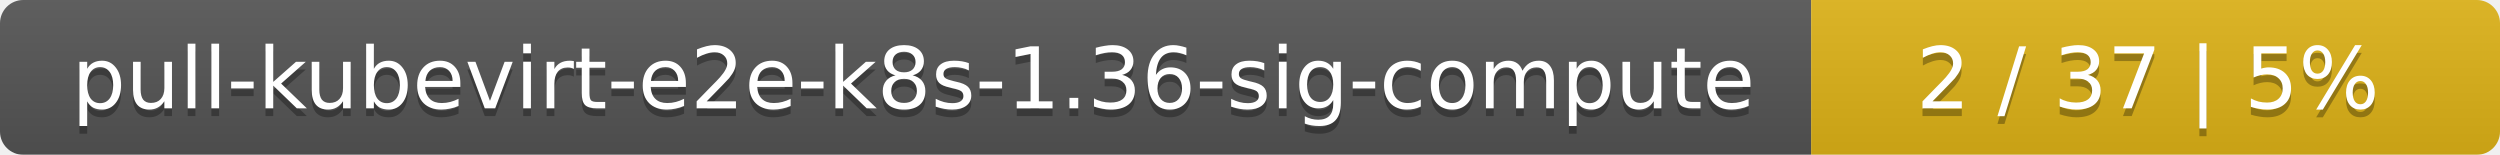
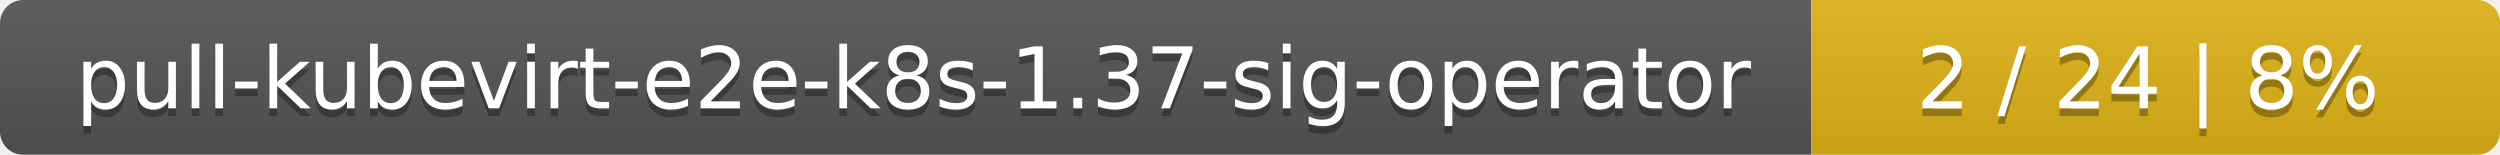
<svg xmlns="http://www.w3.org/2000/svg" width="323" height="20">
  <linearGradient id="smooth" x2="0" y2="100%">
    <stop offset="0" stop-color="#bbb" stop-opacity=".1" />
    <stop offset="1" stop-opacity=".1" />
  </linearGradient>
  <mask id="round">
    <rect width="323" height="20" rx="3" fill="#fff" />
  </mask>
  <g mask="url(#round)">
    <rect width="234" height="20" fill="#555" />
    <rect x="234" width="89" height="20" fill="#dfb317" />
    <rect width="323" height="20" fill="url(#smooth)" />
  </g>
  <g fill="#fff" text-anchor="middle" font-family="DejaVu Sans,Verdana,Geneva,sans-serif" font-size="11">
-     <text x="118" y="15" fill="#010101" fill-opacity=".3">pull-kubevirt-e2e-k8s-1.36-sig-compute</text>
-     <text x="118" y="14">pull-kubevirt-e2e-k8s-1.36-sig-compute</text>
-     <text x="277.5" y="15" fill="#010101" fill-opacity=".3">2 / 37    |    5%</text>
-     <text x="277.5" y="14">2 / 37    |    5%</text>
+     <text x="118" y="15" fill="#010101" fill-opacity=".3">pull-kubevirt-e2e-k8s-1.37-sig-operator</text>
+     <text x="118" y="14">pull-kubevirt-e2e-k8s-1.37-sig-operator</text>
+     <text x="277.5" y="15" fill="#010101" fill-opacity=".3">2 / 24    |    8%</text>
+     <text x="277.5" y="14">2 / 24    |    8%</text>
  </g>
</svg>
